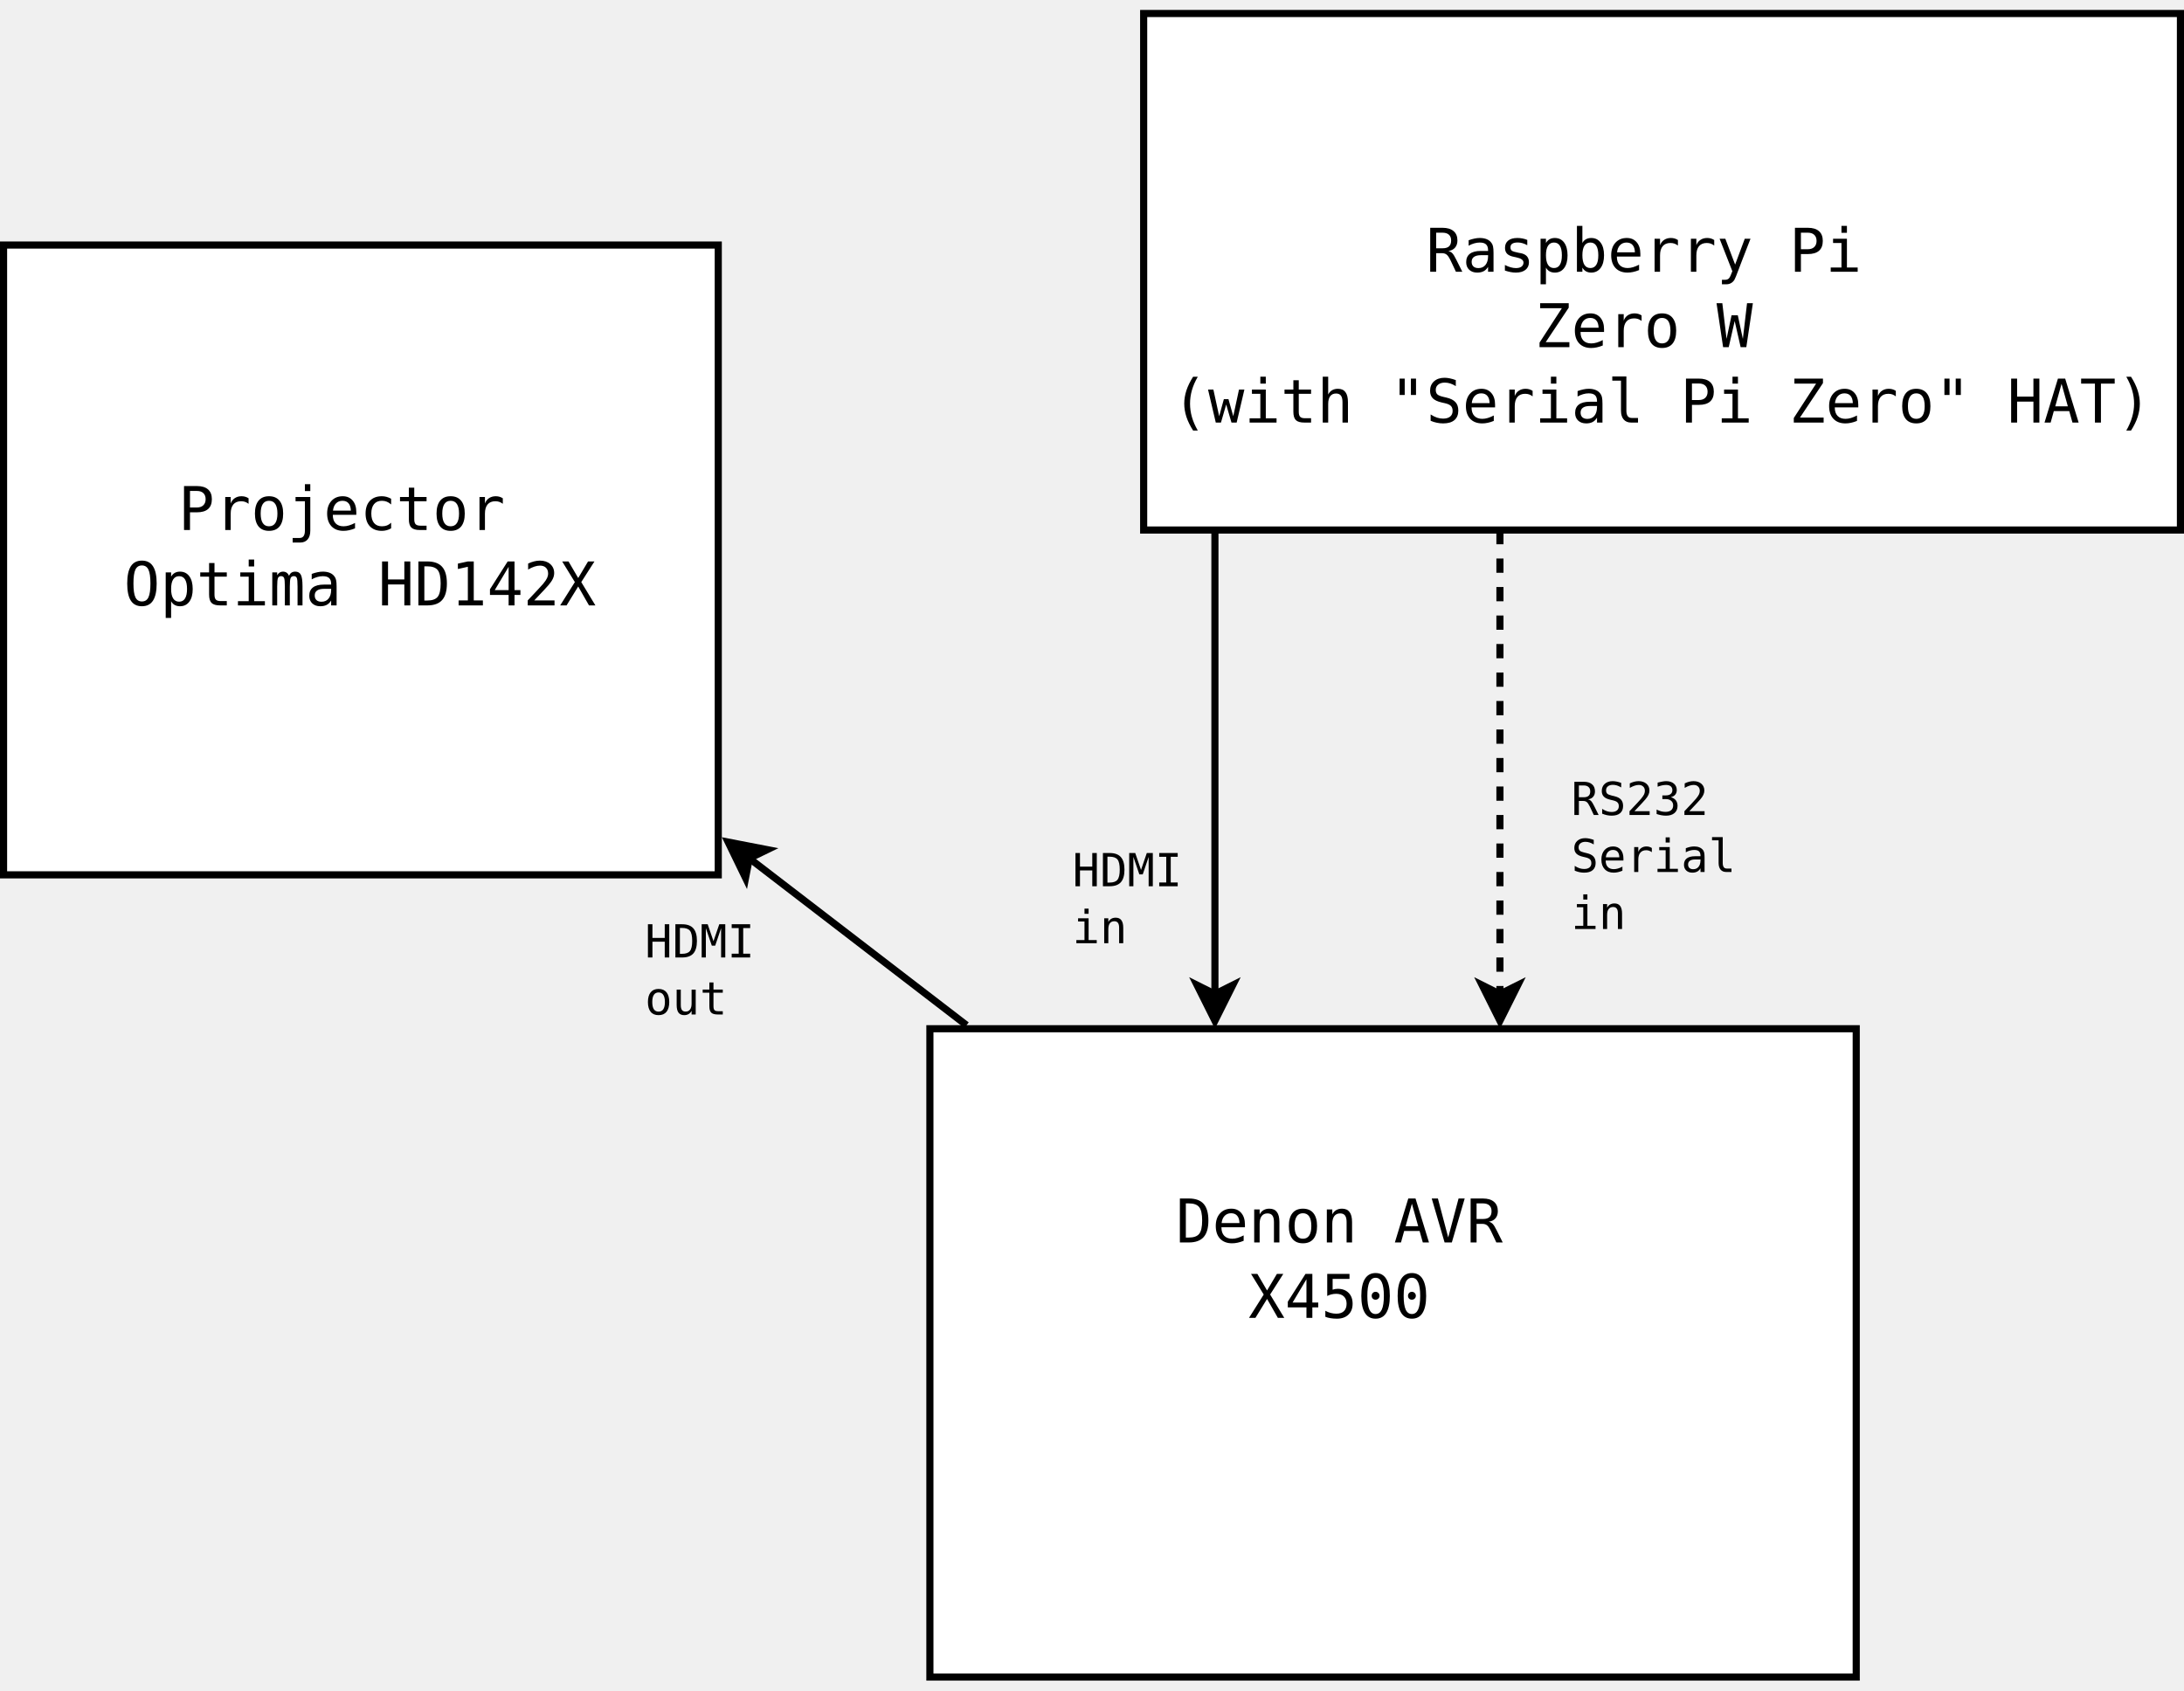
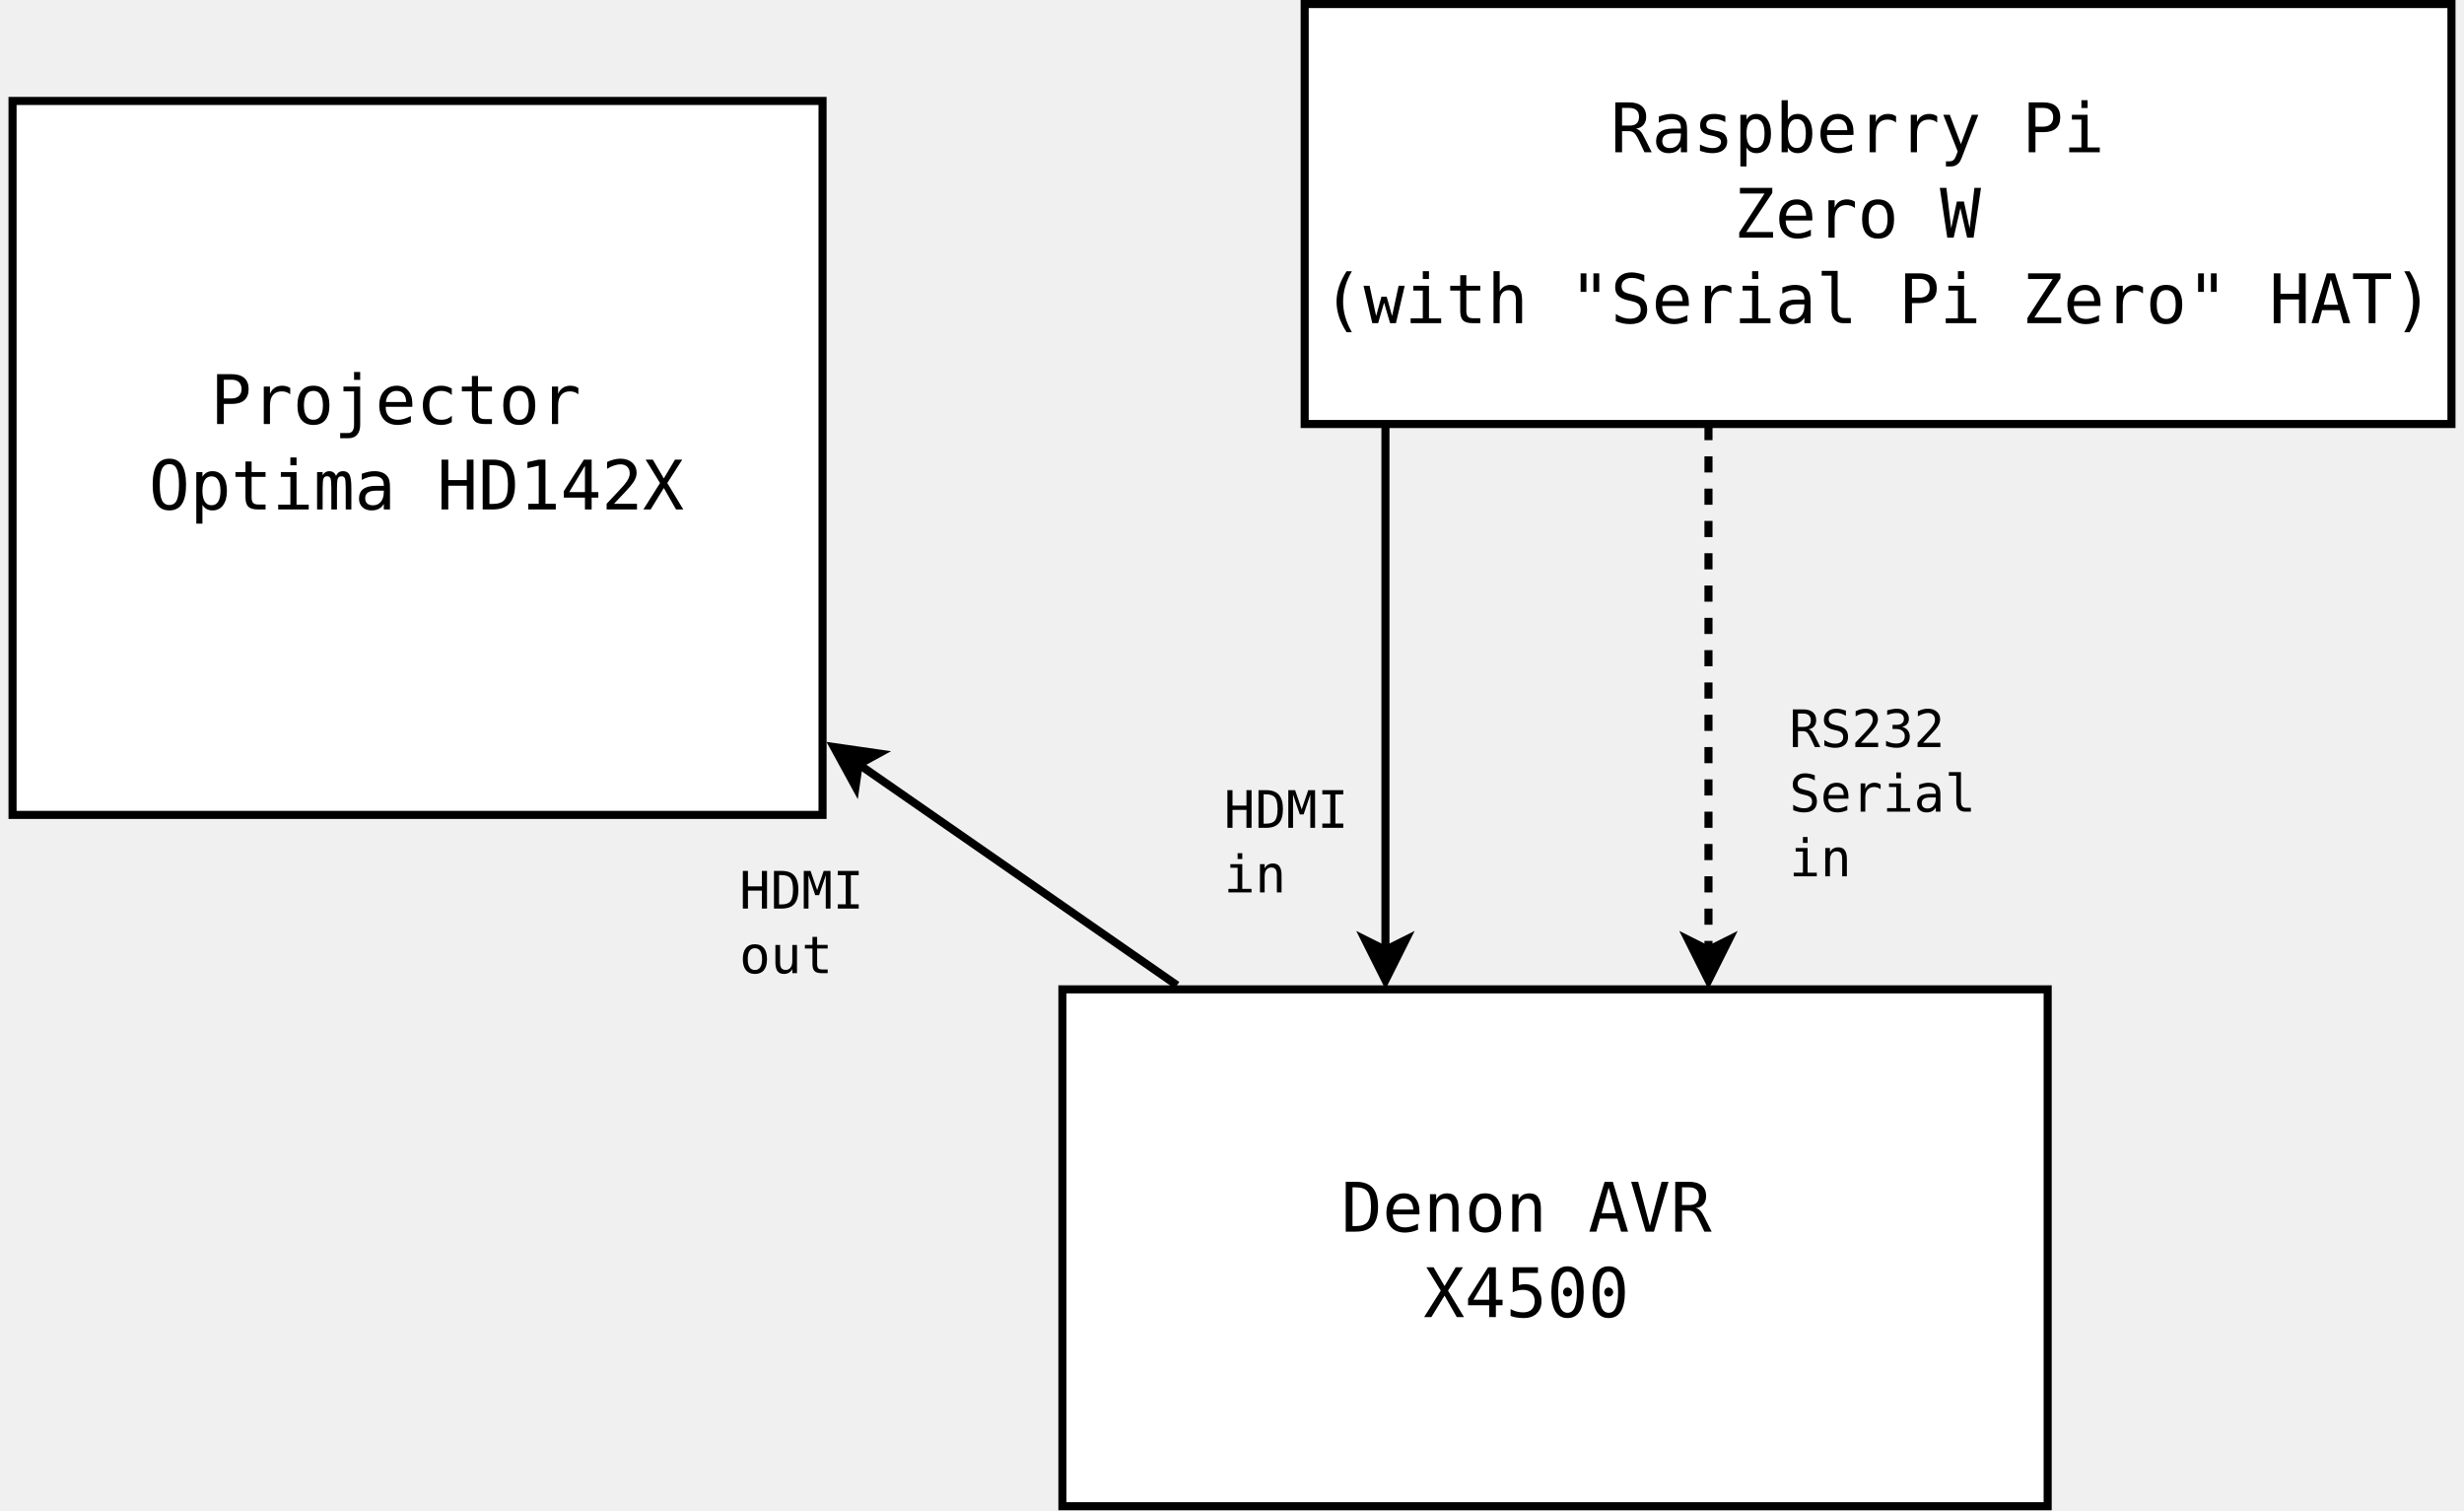
- <svg xmlns="http://www.w3.org/2000/svg" width="31cm" height="24cm" viewBox="79 14 613 469">
+ <svg xmlns="http://www.w3.org/2000/svg" width="31cm" height="19cm" viewBox="79 55 606 374">
  <g>
-     <rect style="fill: #ffffff" x="400" y="15" width="291" height="145" />
-     <rect style="fill: none; fill-opacity:0; stroke-width: 2; stroke: #000000" x="400" y="15" width="291" height="145" />
+     <rect style="fill: #ffffff" x="400" y="56" width="284" height="104" />
+     <rect style="fill: none; fill-opacity:0; stroke-width: 2; stroke: #000000" x="400" y="56" width="284" height="104" />
  </g>
  <g>
-     <rect style="fill: #ffffff" x="340" y="300" width="260" height="182" />
-     <rect style="fill: none; fill-opacity:0; stroke-width: 2; stroke: #000000" x="340" y="300" width="260" height="182" />
+     <rect style="fill: #ffffff" x="340" y="300" width="244" height="128" />
+     <rect style="fill: none; fill-opacity:0; stroke-width: 2; stroke: #000000" x="340" y="300" width="244" height="128" />
  </g>
  <g>
    <rect style="fill: #ffffff" x="80" y="80" width="200.6" height="176.8" />
    <rect style="fill: none; fill-opacity:0; stroke-width: 2; stroke: #000000" x="80" y="80" width="200.6" height="176.8" />
  </g>
-   <text font-size="16.933" style="fill: #000000;text-anchor:middle;font-family:monospace;font-style:normal;font-weight:normal" x="545.5" y="87.5">
-     <tspan x="545.5" y="87.5">Raspberry Pi</tspan>
-     <tspan x="545.5" y="108.667">Zero W</tspan>
-     <tspan x="545.5" y="129.833">(with "Serial Pi Zero" HAT)</tspan>
+   <text font-size="16.933" style="fill: #000000;text-anchor:middle;font-family:monospace;font-style:normal;font-weight:normal" x="542" y="92.695">
+     <tspan x="542" y="92.695">Raspberry Pi</tspan>
+     <tspan x="542" y="113.862">Zero W</tspan>
+     <tspan x="542" y="135.029">(with "Serial Pi Zero" HAT)</tspan>
  </text>
  <text font-size="16.933" style="fill: #000000;text-anchor:middle;font-family:monospace;font-style:normal;font-weight:normal" x="180" y="160">
    <tspan x="180" y="160">Projector</tspan>
    <tspan x="180" y="181.167">Optima HD142X</tspan>
  </text>
  <text font-size="16.933" style="fill: #000000;text-anchor:middle;font-family:monospace;font-style:normal;font-weight:normal" x="460" y="360">
    <tspan x="460" y="360">Denon AVR</tspan>
    <tspan x="460" y="381.167">X4500</tspan>
    <tspan x="460" y="402.333" />
  </text>
  <g>
    <line style="fill: none; fill-opacity:0; stroke-width: 2; stroke: #000000" x1="420" y1="160" x2="420" y2="290.264" />
    <polygon style="fill: #000000" points="420,297.764 415,287.764 420,290.264 425,287.764 " />
    <polygon style="fill: none; fill-opacity:0; stroke-width: 2; stroke: #000000" points="420,297.764 415,287.764 420,290.264 425,287.764 " />
  </g>
  <g>
-     <line style="fill: none; fill-opacity:0; stroke-width: 2; stroke: #000000" x1="350.294" y1="299.02" x2="289.32" y2="252.169" />
-     <polygon style="fill: #000000" points="283.373,247.599 294.349,249.727 289.32,252.169 288.256,257.657 " />
-     <polygon style="fill: none; fill-opacity:0; stroke-width: 2; stroke: #000000" points="283.373,247.599 294.349,249.727 289.32,252.169 288.256,257.657 " />
+     <line style="fill: none; fill-opacity:0; stroke-width: 2; stroke: #000000" x1="368.381" y1="298.995" x2="289.568" y2="244.271" />
+     <polygon style="fill: #000000" points="283.407,239.993 294.473,241.589 289.568,244.271 288.769,249.803 " />
+     <polygon style="fill: none; fill-opacity:0; stroke-width: 2; stroke: #000000" points="283.407,239.993 294.473,241.589 289.568,244.271 288.769,249.803 " />
  </g>
  <text font-size="12.8" style="fill: #000000;text-anchor:start;font-family:monospace;font-style:normal;font-weight:normal" x="260" y="280">
    <tspan x="260" y="280">HDMI</tspan>
    <tspan x="260" y="296">out</tspan>
  </text>
  <text font-size="12.8" style="fill: #000000;text-anchor:start;font-family:monospace;font-style:normal;font-weight:normal" x="380" y="260">
    <tspan x="380" y="260">HDMI</tspan>
    <tspan x="380" y="276">in</tspan>
  </text>
  <text font-size="12.8" style="fill: #000000;text-anchor:start;font-family:sans-serif;font-style:normal;font-weight:normal" x="620" y="140">
    <tspan x="620" y="140" />
  </text>
  <g>
    <line style="fill: none; fill-opacity:0; stroke-width: 2; stroke-dasharray: 4; stroke: #000000" x1="500" y1="160" x2="500" y2="290.264" />
    <polygon style="fill: #000000" points="500,297.764 495,287.764 500,290.264 505,287.764 " />
    <polygon style="fill: none; fill-opacity:0; stroke-width: 2; stroke: #000000" points="500,297.764 495,287.764 500,290.264 505,287.764 " />
  </g>
  <text font-size="12.8" style="fill: #000000;text-anchor:start;font-family:monospace;font-style:normal;font-weight:normal" x="520" y="240">
    <tspan x="520" y="240">RS232</tspan>
    <tspan x="520" y="256">Serial</tspan>
    <tspan x="520" y="272">in</tspan>
  </text>
</svg>
